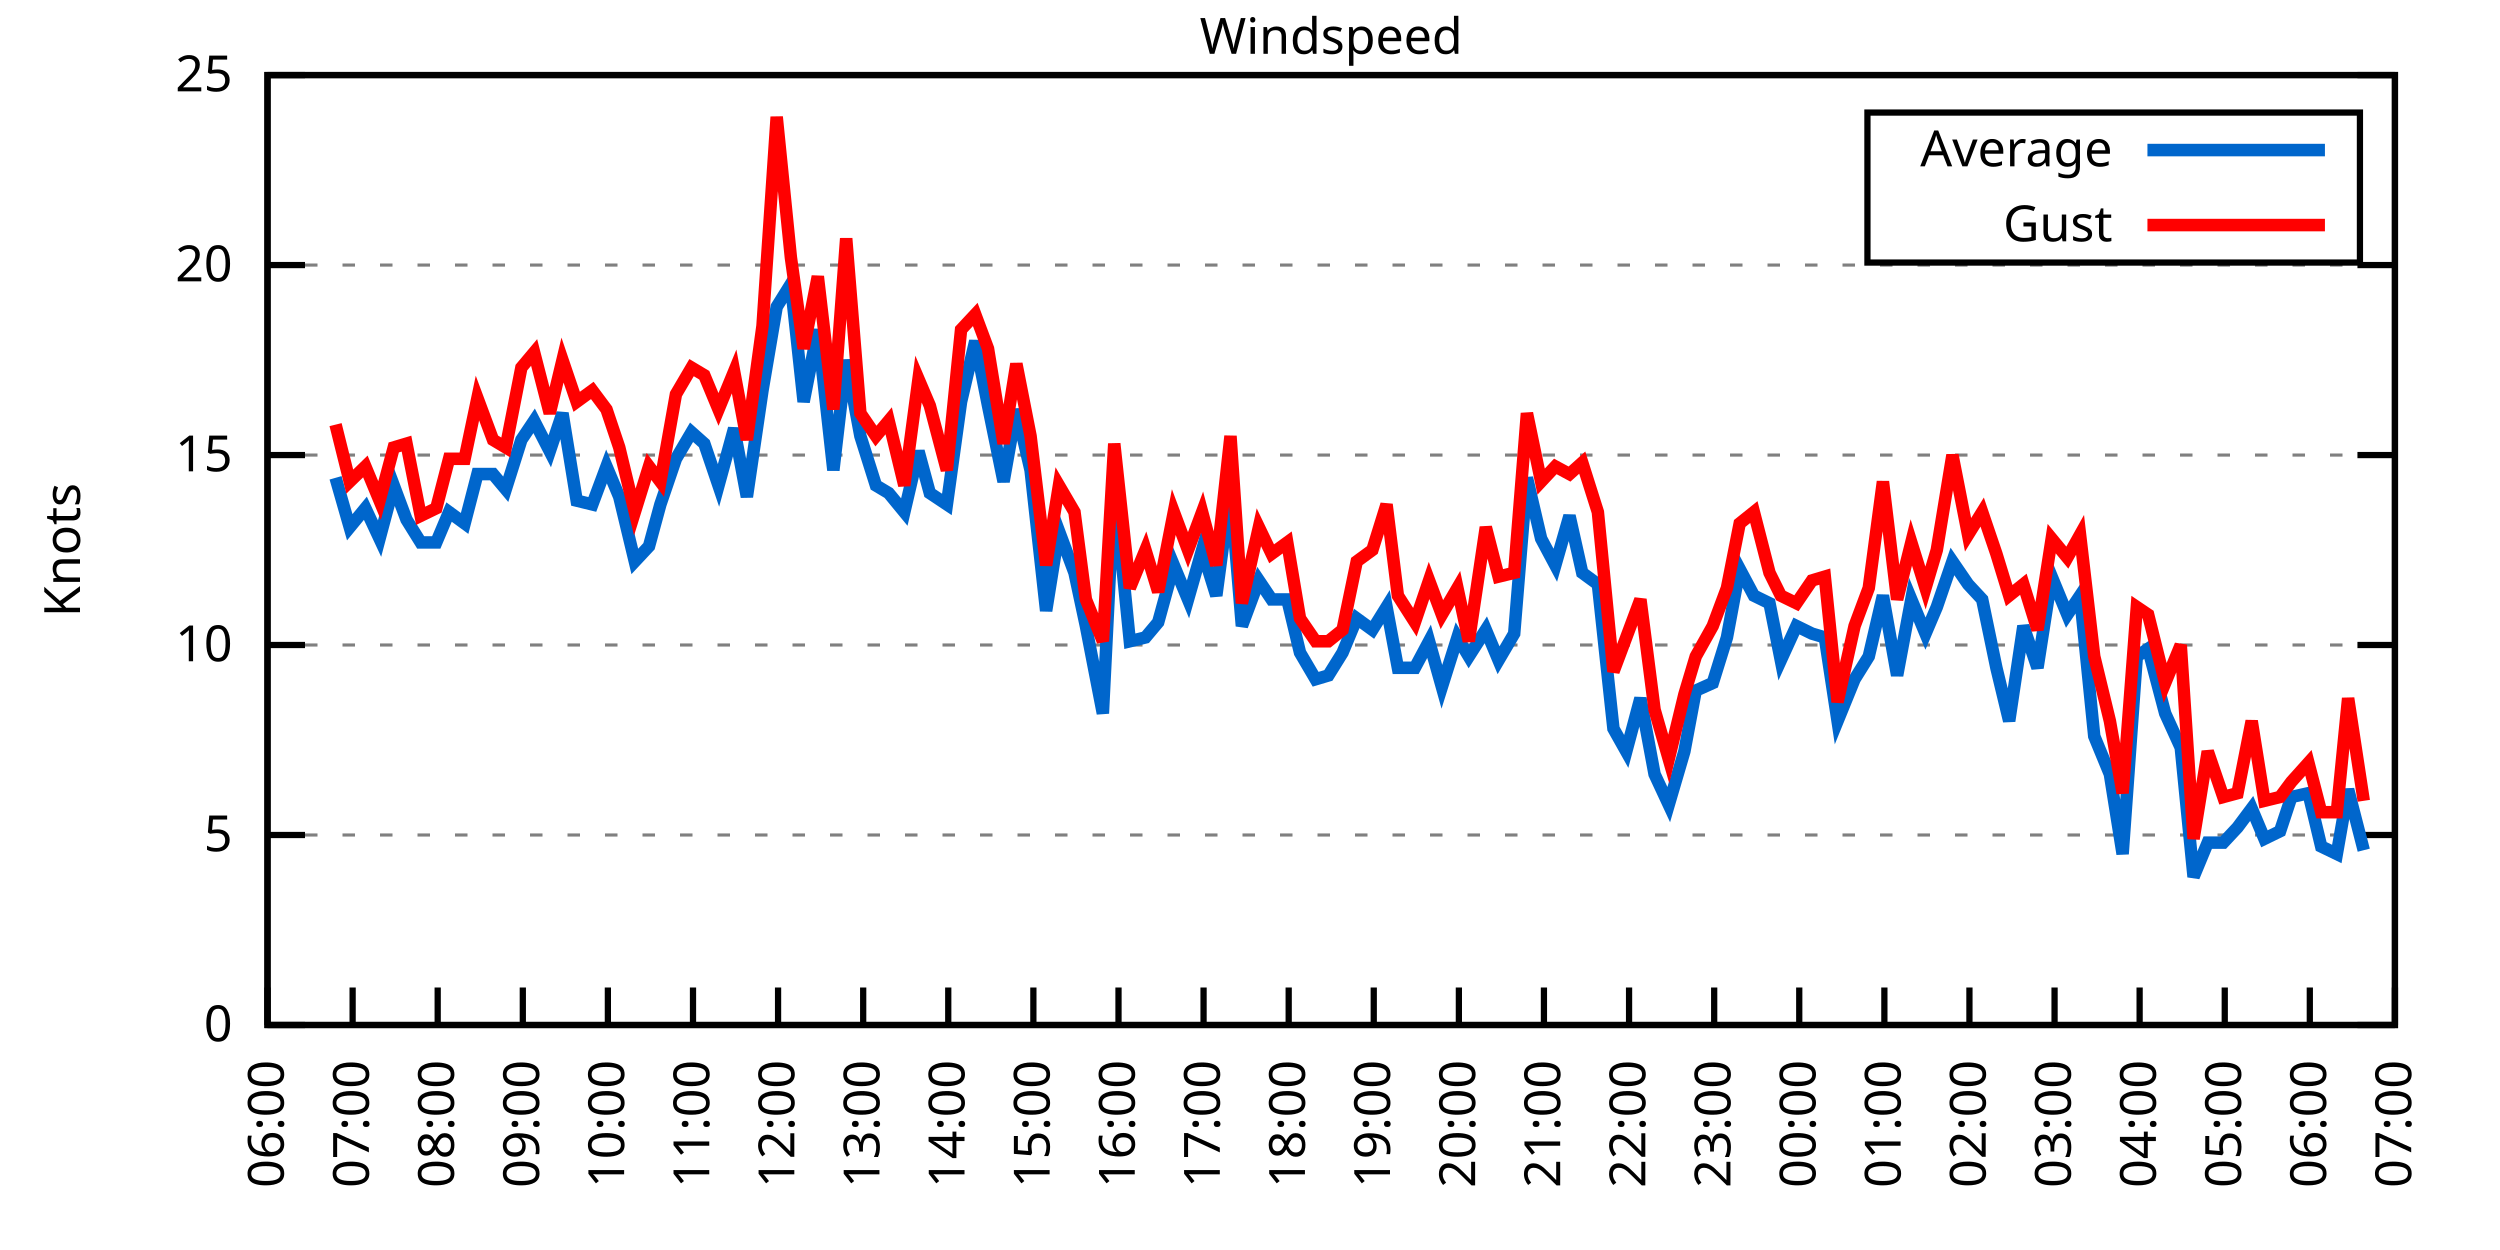
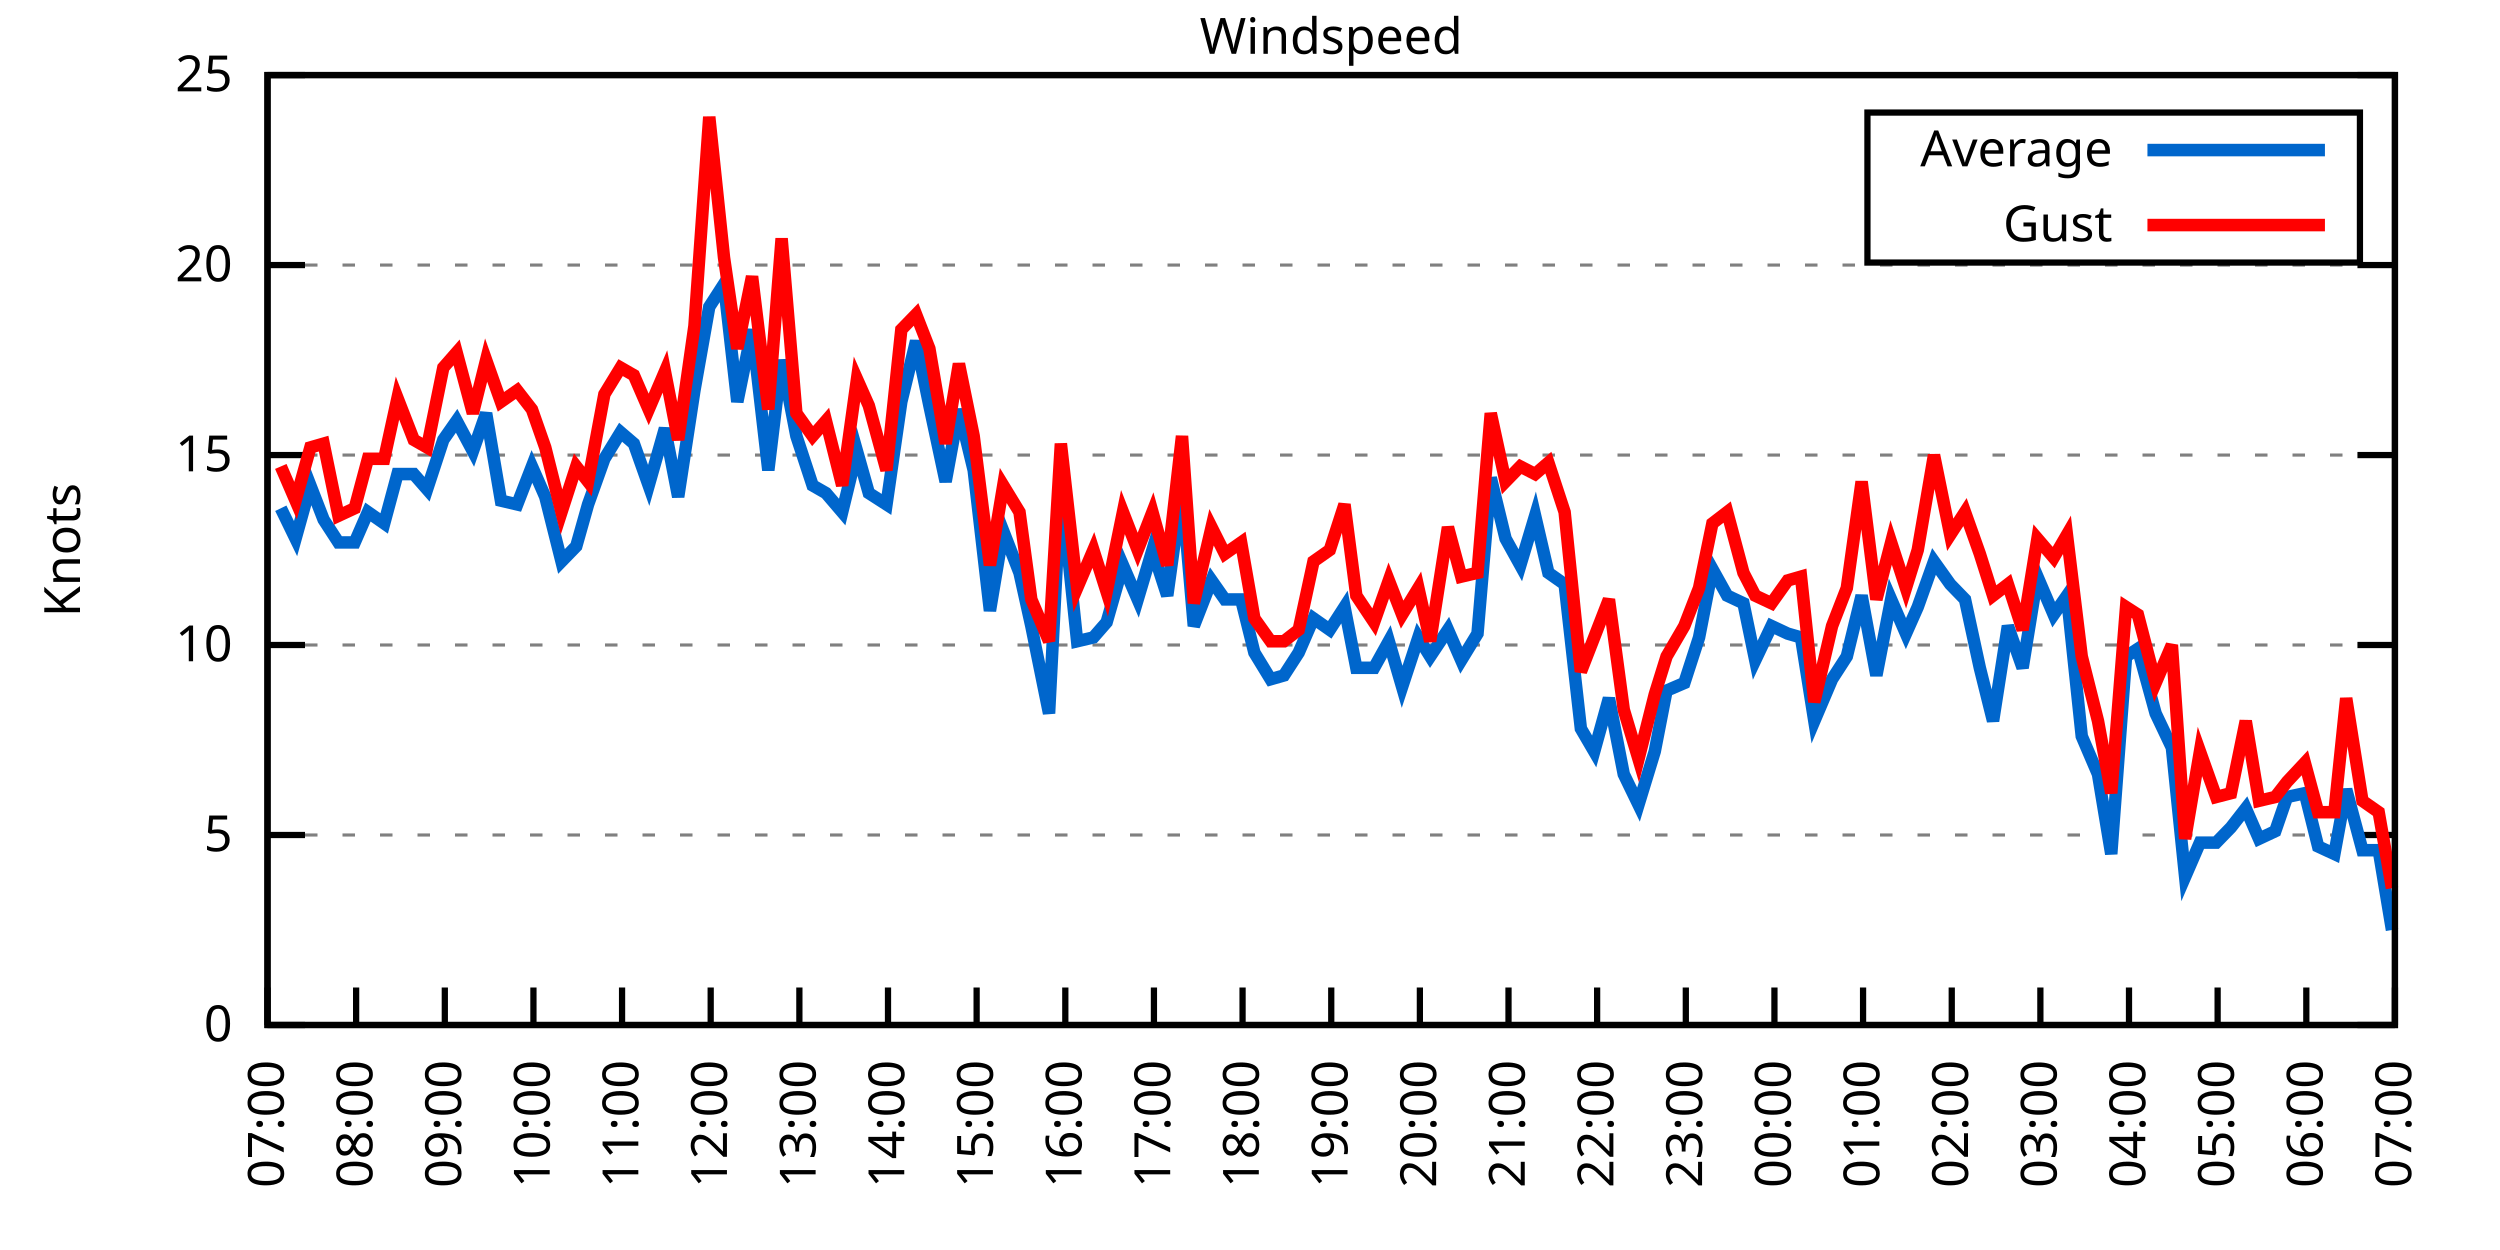
<svg xmlns="http://www.w3.org/2000/svg" xmlns:xlink="http://www.w3.org/1999/xlink" width="400" height="200" viewBox="0 0 400 200">
  <g id="gnuplot_canvas">
    <rect x="0" y="0" width="400" height="200" fill="none" />
    <defs>
      <circle id="gpDot" r="0.5" stroke-width="0.5" stroke="currentColor" />
      <path id="gpPt0" stroke-width="0.333" stroke="currentColor" d="M-1,0 h2 M0,-1 v2" />
      <path id="gpPt1" stroke-width="0.333" stroke="currentColor" d="M-1,-1 L1,1 M1,-1 L-1,1" />
      <path id="gpPt2" stroke-width="0.333" stroke="currentColor" d="M-1,0 L1,0 M0,-1 L0,1 M-1,-1 L1,1 M-1,1 L1,-1" />
      <rect id="gpPt3" stroke-width="0.333" stroke="currentColor" x="-1" y="-1" width="2" height="2" />
      <rect id="gpPt4" stroke-width="0.333" stroke="currentColor" fill="currentColor" x="-1" y="-1" width="2" height="2" />
      <circle id="gpPt5" stroke-width="0.333" stroke="currentColor" cx="0" cy="0" r="1" />
      <use xlink:href="#gpPt5" id="gpPt6" fill="currentColor" stroke="none" />
      <path id="gpPt7" stroke-width="0.333" stroke="currentColor" d="M0,-1.33 L-1.33,0.67 L1.33,0.67 z" />
      <use xlink:href="#gpPt7" id="gpPt8" fill="currentColor" stroke="none" />
      <use xlink:href="#gpPt7" id="gpPt9" stroke="currentColor" transform="rotate(180)" />
      <use xlink:href="#gpPt9" id="gpPt10" fill="currentColor" stroke="none" />
      <use xlink:href="#gpPt3" id="gpPt11" stroke="currentColor" transform="rotate(45)" />
      <use xlink:href="#gpPt11" id="gpPt12" fill="currentColor" stroke="none" />
      <path id="gpPt13" stroke-width="0.333" stroke="currentColor" d="M0,1.330 L1.265,0.411 L0.782,-1.067 L-0.782,-1.076 L-1.265,0.411 z" />
      <use xlink:href="#gpPt13" id="gpPt14" fill="currentColor" stroke="none" />
      <filter id="textbox" filterUnits="objectBoundingBox" x="0" y="0" height="1" width="1">
        <feFlood flood-color="white" flood-opacity="1" result="bgnd" />
        <feComposite in="SourceGraphic" in2="bgnd" operator="atop" />
      </filter>
      <filter id="greybox" filterUnits="objectBoundingBox" x="0" y="0" height="1" width="1">
        <feFlood flood-color="lightgrey" flood-opacity="1" result="grey" />
        <feComposite in="SourceGraphic" in2="grey" operator="atop" />
      </filter>
    </defs>
    <g fill="none" color="white" stroke="currentColor" stroke-width="1.00" stroke-linecap="butt" stroke-linejoin="miter">
</g>
    <g fill="none" color="black" stroke="currentColor" stroke-width="1.00" stroke-linecap="butt" stroke-linejoin="miter">
      <g stroke="none" shape-rendering="crispEdges">
        <polygon fill="rgb(255, 255, 255)" points="42.80,164.00 383.18,164.00 383.18,12.02 42.80,12.02 " />
      </g>
    </g>
    <g fill="none" color="black" stroke="currentColor" stroke-width="1.00" stroke-linecap="butt" stroke-linejoin="miter">
</g>
    <g fill="none" color="black" stroke="black" stroke-width="0.50" stroke-linecap="butt" stroke-linejoin="miter">
</g>
    <g fill="none" color="gray" stroke="currentColor" stroke-width="0.50" stroke-linecap="butt" stroke-linejoin="miter">
      <path stroke="gray" stroke-dasharray="2,4" class="gridline" d="M42.80,164.00 L383.19,164.00  " />
    </g>
    <g fill="none" color="gray" stroke="gray" stroke-width="1.00" stroke-linecap="butt" stroke-linejoin="miter">
</g>
    <g fill="none" color="black" stroke="currentColor" stroke-width="1.00" stroke-linecap="butt" stroke-linejoin="miter">
      <path stroke="black" d="M42.80,164.00 L48.80,164.00 M383.19,164.00 L377.19,164.00  " />
      <g transform="translate(37.20,166.60)" stroke="none" fill="black" font-family="Sans" font-size="8.00" text-anchor="end">
        <text>
          <tspan font-family="Sans"> 0</tspan>
        </text>
      </g>
    </g>
    <g fill="none" color="black" stroke="currentColor" stroke-width="1.00" stroke-linecap="butt" stroke-linejoin="miter">
</g>
    <g fill="none" color="black" stroke="black" stroke-width="0.50" stroke-linecap="butt" stroke-linejoin="miter">
</g>
    <g fill="none" color="gray" stroke="currentColor" stroke-width="0.50" stroke-linecap="butt" stroke-linejoin="miter">
      <path stroke="gray" stroke-dasharray="2,4" class="gridline" d="M42.80,133.60 L383.19,133.60  " />
    </g>
    <g fill="none" color="gray" stroke="gray" stroke-width="1.00" stroke-linecap="butt" stroke-linejoin="miter">
</g>
    <g fill="none" color="black" stroke="currentColor" stroke-width="1.00" stroke-linecap="butt" stroke-linejoin="miter">
      <path stroke="black" d="M42.80,133.60 L48.80,133.60 M383.19,133.60 L377.19,133.60  " />
      <g transform="translate(37.20,136.20)" stroke="none" fill="black" font-family="Sans" font-size="8.00" text-anchor="end">
        <text>
          <tspan font-family="Sans"> 5</tspan>
        </text>
      </g>
    </g>
    <g fill="none" color="black" stroke="currentColor" stroke-width="1.00" stroke-linecap="butt" stroke-linejoin="miter">
</g>
    <g fill="none" color="black" stroke="black" stroke-width="0.50" stroke-linecap="butt" stroke-linejoin="miter">
</g>
    <g fill="none" color="gray" stroke="currentColor" stroke-width="0.50" stroke-linecap="butt" stroke-linejoin="miter">
      <path stroke="gray" stroke-dasharray="2,4" class="gridline" d="M42.80,103.20 L383.19,103.20  " />
    </g>
    <g fill="none" color="gray" stroke="gray" stroke-width="1.00" stroke-linecap="butt" stroke-linejoin="miter">
</g>
    <g fill="none" color="black" stroke="currentColor" stroke-width="1.00" stroke-linecap="butt" stroke-linejoin="miter">
      <path stroke="black" d="M42.80,103.20 L48.80,103.20 M383.19,103.20 L377.19,103.20  " />
      <g transform="translate(37.20,105.80)" stroke="none" fill="black" font-family="Sans" font-size="8.00" text-anchor="end">
        <text>
          <tspan font-family="Sans"> 10</tspan>
        </text>
      </g>
    </g>
    <g fill="none" color="black" stroke="currentColor" stroke-width="1.00" stroke-linecap="butt" stroke-linejoin="miter">
</g>
    <g fill="none" color="black" stroke="black" stroke-width="0.50" stroke-linecap="butt" stroke-linejoin="miter">
</g>
    <g fill="none" color="gray" stroke="currentColor" stroke-width="0.50" stroke-linecap="butt" stroke-linejoin="miter">
      <path stroke="gray" stroke-dasharray="2,4" class="gridline" d="M42.80,72.81 L383.19,72.81  " />
    </g>
    <g fill="none" color="gray" stroke="gray" stroke-width="1.00" stroke-linecap="butt" stroke-linejoin="miter">
</g>
    <g fill="none" color="black" stroke="currentColor" stroke-width="1.00" stroke-linecap="butt" stroke-linejoin="miter">
      <path stroke="black" d="M42.80,72.81 L48.80,72.81 M383.19,72.81 L377.19,72.81  " />
      <g transform="translate(37.20,75.41)" stroke="none" fill="black" font-family="Sans" font-size="8.00" text-anchor="end">
        <text>
          <tspan font-family="Sans"> 15</tspan>
        </text>
      </g>
    </g>
    <g fill="none" color="black" stroke="currentColor" stroke-width="1.00" stroke-linecap="butt" stroke-linejoin="miter">
</g>
    <g fill="none" color="black" stroke="black" stroke-width="0.50" stroke-linecap="butt" stroke-linejoin="miter">
</g>
    <g fill="none" color="gray" stroke="currentColor" stroke-width="0.50" stroke-linecap="butt" stroke-linejoin="miter">
      <path stroke="gray" stroke-dasharray="2,4" class="gridline" d="M42.80,42.41 L383.19,42.41  " />
    </g>
    <g fill="none" color="gray" stroke="gray" stroke-width="1.00" stroke-linecap="butt" stroke-linejoin="miter">
</g>
    <g fill="none" color="black" stroke="currentColor" stroke-width="1.00" stroke-linecap="butt" stroke-linejoin="miter">
      <path stroke="black" d="M42.80,42.41 L48.80,42.41 M383.19,42.41 L377.19,42.41  " />
      <g transform="translate(37.20,45.01)" stroke="none" fill="black" font-family="Sans" font-size="8.00" text-anchor="end">
        <text>
          <tspan font-family="Sans"> 20</tspan>
        </text>
      </g>
    </g>
    <g fill="none" color="black" stroke="currentColor" stroke-width="1.00" stroke-linecap="butt" stroke-linejoin="miter">
</g>
    <g fill="none" color="black" stroke="black" stroke-width="0.50" stroke-linecap="butt" stroke-linejoin="miter">
</g>
    <g fill="none" color="gray" stroke="currentColor" stroke-width="0.50" stroke-linecap="butt" stroke-linejoin="miter">
      <path stroke="gray" stroke-dasharray="2,4" class="gridline" d="M42.80,12.01 L383.19,12.01  " />
    </g>
    <g fill="none" color="gray" stroke="gray" stroke-width="1.00" stroke-linecap="butt" stroke-linejoin="miter">
</g>
    <g fill="none" color="black" stroke="currentColor" stroke-width="1.00" stroke-linecap="butt" stroke-linejoin="miter">
      <path stroke="black" d="M42.80,12.01 L48.80,12.01 M383.19,12.01 L377.19,12.01  " />
      <g transform="translate(37.20,14.61)" stroke="none" fill="black" font-family="Sans" font-size="8.00" text-anchor="end">
        <text>
          <tspan font-family="Sans"> 25</tspan>
        </text>
      </g>
    </g>
    <g fill="none" color="black" stroke="currentColor" stroke-width="1.00" stroke-linecap="butt" stroke-linejoin="miter">
      <path stroke="black" d="M42.80,164.00 L42.80,158.00  " />
      <g transform="translate(45.40,169.60) rotate(270.00)" stroke="none" fill="black" font-family="Sans" font-size="8.00" text-anchor="end">
        <text>
-           <tspan font-family="Sans">06:00</tspan>
-         </text>
-       </g>
-     </g>
-     <g fill="none" color="black" stroke="currentColor" stroke-width="1.00" stroke-linecap="butt" stroke-linejoin="miter">
-       <path stroke="black" d="M56.42,164.00 L56.42,158.00  " />
-       <g transform="translate(59.02,169.60) rotate(270.00)" stroke="none" fill="black" font-family="Sans" font-size="8.00" text-anchor="end">
-         <text>
          <tspan font-family="Sans">07:00</tspan>
        </text>
      </g>
    </g>
    <g fill="none" color="black" stroke="currentColor" stroke-width="1.00" stroke-linecap="butt" stroke-linejoin="miter">
-       <path stroke="black" d="M70.03,164.00 L70.03,158.00  " />
-       <g transform="translate(72.63,169.60) rotate(270.00)" stroke="none" fill="black" font-family="Sans" font-size="8.00" text-anchor="end">
+       <path stroke="black" d="M56.98,164.00 L56.98,158.00  " />
+       <g transform="translate(59.58,169.60) rotate(270.00)" stroke="none" fill="black" font-family="Sans" font-size="8.00" text-anchor="end">
        <text>
          <tspan font-family="Sans">08:00</tspan>
        </text>
      </g>
    </g>
    <g fill="none" color="black" stroke="currentColor" stroke-width="1.00" stroke-linecap="butt" stroke-linejoin="miter">
-       <path stroke="black" d="M83.65,164.00 L83.65,158.00  " />
-       <g transform="translate(86.25,169.60) rotate(270.00)" stroke="none" fill="black" font-family="Sans" font-size="8.00" text-anchor="end">
+       <path stroke="black" d="M71.17,164.00 L71.17,158.00  " />
+       <g transform="translate(73.77,169.60) rotate(270.00)" stroke="none" fill="black" font-family="Sans" font-size="8.00" text-anchor="end">
        <text>
          <tspan font-family="Sans">09:00</tspan>
        </text>
      </g>
    </g>
    <g fill="none" color="black" stroke="currentColor" stroke-width="1.00" stroke-linecap="butt" stroke-linejoin="miter">
-       <path stroke="black" d="M97.26,164.00 L97.26,158.00  " />
-       <g transform="translate(99.86,169.60) rotate(270.00)" stroke="none" fill="black" font-family="Sans" font-size="8.00" text-anchor="end">
+       <path stroke="black" d="M85.35,164.00 L85.35,158.00  " />
+       <g transform="translate(87.95,169.60) rotate(270.00)" stroke="none" fill="black" font-family="Sans" font-size="8.00" text-anchor="end">
        <text>
          <tspan font-family="Sans">10:00</tspan>
        </text>
      </g>
    </g>
    <g fill="none" color="black" stroke="currentColor" stroke-width="1.00" stroke-linecap="butt" stroke-linejoin="miter">
-       <path stroke="black" d="M110.88,164.00 L110.88,158.00  " />
-       <g transform="translate(113.48,169.60) rotate(270.00)" stroke="none" fill="black" font-family="Sans" font-size="8.00" text-anchor="end">
+       <path stroke="black" d="M99.53,164.00 L99.53,158.00  " />
+       <g transform="translate(102.13,169.60) rotate(270.00)" stroke="none" fill="black" font-family="Sans" font-size="8.00" text-anchor="end">
        <text>
          <tspan font-family="Sans">11:00</tspan>
        </text>
      </g>
    </g>
    <g fill="none" color="black" stroke="currentColor" stroke-width="1.00" stroke-linecap="butt" stroke-linejoin="miter">
-       <path stroke="black" d="M124.49,164.00 L124.49,158.00  " />
-       <g transform="translate(127.09,169.60) rotate(270.00)" stroke="none" fill="black" font-family="Sans" font-size="8.00" text-anchor="end">
+       <path stroke="black" d="M113.71,164.00 L113.71,158.00  " />
+       <g transform="translate(116.31,169.60) rotate(270.00)" stroke="none" fill="black" font-family="Sans" font-size="8.00" text-anchor="end">
        <text>
          <tspan font-family="Sans">12:00</tspan>
        </text>
      </g>
    </g>
    <g fill="none" color="black" stroke="currentColor" stroke-width="1.00" stroke-linecap="butt" stroke-linejoin="miter">
-       <path stroke="black" d="M138.11,164.00 L138.11,158.00  " />
-       <g transform="translate(140.71,169.60) rotate(270.00)" stroke="none" fill="black" font-family="Sans" font-size="8.00" text-anchor="end">
+       <path stroke="black" d="M127.90,164.00 L127.90,158.00  " />
+       <g transform="translate(130.50,169.60) rotate(270.00)" stroke="none" fill="black" font-family="Sans" font-size="8.00" text-anchor="end">
        <text>
          <tspan font-family="Sans">13:00</tspan>
        </text>
      </g>
    </g>
    <g fill="none" color="black" stroke="currentColor" stroke-width="1.00" stroke-linecap="butt" stroke-linejoin="miter">
-       <path stroke="black" d="M151.72,164.00 L151.72,158.00  " />
-       <g transform="translate(154.32,169.60) rotate(270.00)" stroke="none" fill="black" font-family="Sans" font-size="8.00" text-anchor="end">
+       <path stroke="black" d="M142.08,164.00 L142.08,158.00  " />
+       <g transform="translate(144.68,169.60) rotate(270.00)" stroke="none" fill="black" font-family="Sans" font-size="8.00" text-anchor="end">
        <text>
          <tspan font-family="Sans">14:00</tspan>
        </text>
      </g>
    </g>
    <g fill="none" color="black" stroke="currentColor" stroke-width="1.00" stroke-linecap="butt" stroke-linejoin="miter">
-       <path stroke="black" d="M165.34,164.00 L165.34,158.00  " />
-       <g transform="translate(167.94,169.60) rotate(270.00)" stroke="none" fill="black" font-family="Sans" font-size="8.00" text-anchor="end">
+       <path stroke="black" d="M156.26,164.00 L156.26,158.00  " />
+       <g transform="translate(158.86,169.60) rotate(270.00)" stroke="none" fill="black" font-family="Sans" font-size="8.00" text-anchor="end">
        <text>
          <tspan font-family="Sans">15:00</tspan>
        </text>
      </g>
    </g>
    <g fill="none" color="black" stroke="currentColor" stroke-width="1.00" stroke-linecap="butt" stroke-linejoin="miter">
-       <path stroke="black" d="M178.96,164.00 L178.96,158.00  " />
-       <g transform="translate(181.56,169.60) rotate(270.00)" stroke="none" fill="black" font-family="Sans" font-size="8.00" text-anchor="end">
+       <path stroke="black" d="M170.45,164.00 L170.45,158.00  " />
+       <g transform="translate(173.05,169.60) rotate(270.00)" stroke="none" fill="black" font-family="Sans" font-size="8.00" text-anchor="end">
        <text>
          <tspan font-family="Sans">16:00</tspan>
        </text>
      </g>
    </g>
    <g fill="none" color="black" stroke="currentColor" stroke-width="1.00" stroke-linecap="butt" stroke-linejoin="miter">
-       <path stroke="black" d="M192.57,164.00 L192.57,158.00  " />
-       <g transform="translate(195.17,169.60) rotate(270.00)" stroke="none" fill="black" font-family="Sans" font-size="8.00" text-anchor="end">
+       <path stroke="black" d="M184.63,164.00 L184.63,158.00  " />
+       <g transform="translate(187.23,169.60) rotate(270.00)" stroke="none" fill="black" font-family="Sans" font-size="8.00" text-anchor="end">
        <text>
          <tspan font-family="Sans">17:00</tspan>
        </text>
      </g>
    </g>
    <g fill="none" color="black" stroke="currentColor" stroke-width="1.00" stroke-linecap="butt" stroke-linejoin="miter">
-       <path stroke="black" d="M206.19,164.00 L206.19,158.00  " />
-       <g transform="translate(208.79,169.60) rotate(270.00)" stroke="none" fill="black" font-family="Sans" font-size="8.00" text-anchor="end">
+       <path stroke="black" d="M198.81,164.00 L198.81,158.00  " />
+       <g transform="translate(201.41,169.60) rotate(270.00)" stroke="none" fill="black" font-family="Sans" font-size="8.00" text-anchor="end">
        <text>
          <tspan font-family="Sans">18:00</tspan>
        </text>
      </g>
    </g>
    <g fill="none" color="black" stroke="currentColor" stroke-width="1.00" stroke-linecap="butt" stroke-linejoin="miter">
-       <path stroke="black" d="M219.80,164.00 L219.80,158.00  " />
-       <g transform="translate(222.40,169.60) rotate(270.00)" stroke="none" fill="black" font-family="Sans" font-size="8.00" text-anchor="end">
+       <path stroke="black" d="M213.00,164.00 L213.00,158.00  " />
+       <g transform="translate(215.60,169.60) rotate(270.00)" stroke="none" fill="black" font-family="Sans" font-size="8.00" text-anchor="end">
        <text>
          <tspan font-family="Sans">19:00</tspan>
        </text>
      </g>
    </g>
    <g fill="none" color="black" stroke="currentColor" stroke-width="1.00" stroke-linecap="butt" stroke-linejoin="miter">
-       <path stroke="black" d="M233.42,164.00 L233.42,158.00  " />
-       <g transform="translate(236.02,169.60) rotate(270.00)" stroke="none" fill="black" font-family="Sans" font-size="8.00" text-anchor="end">
+       <path stroke="black" d="M227.18,164.00 L227.18,158.00  " />
+       <g transform="translate(229.78,169.60) rotate(270.00)" stroke="none" fill="black" font-family="Sans" font-size="8.00" text-anchor="end">
        <text>
          <tspan font-family="Sans">20:00</tspan>
        </text>
      </g>
    </g>
    <g fill="none" color="black" stroke="currentColor" stroke-width="1.00" stroke-linecap="butt" stroke-linejoin="miter">
-       <path stroke="black" d="M247.03,164.00 L247.03,158.00  " />
-       <g transform="translate(249.63,169.60) rotate(270.00)" stroke="none" fill="black" font-family="Sans" font-size="8.00" text-anchor="end">
+       <path stroke="black" d="M241.36,164.00 L241.36,158.00  " />
+       <g transform="translate(243.96,169.60) rotate(270.00)" stroke="none" fill="black" font-family="Sans" font-size="8.00" text-anchor="end">
        <text>
          <tspan font-family="Sans">21:00</tspan>
        </text>
      </g>
    </g>
    <g fill="none" color="black" stroke="currentColor" stroke-width="1.00" stroke-linecap="butt" stroke-linejoin="miter">
-       <path stroke="black" d="M260.65,164.00 L260.65,158.00  " />
-       <g transform="translate(263.25,169.60) rotate(270.00)" stroke="none" fill="black" font-family="Sans" font-size="8.00" text-anchor="end">
+       <path stroke="black" d="M255.54,164.00 L255.54,158.00  " />
+       <g transform="translate(258.14,169.60) rotate(270.00)" stroke="none" fill="black" font-family="Sans" font-size="8.00" text-anchor="end">
        <text>
          <tspan font-family="Sans">22:00</tspan>
        </text>
      </g>
    </g>
    <g fill="none" color="black" stroke="currentColor" stroke-width="1.00" stroke-linecap="butt" stroke-linejoin="miter">
-       <path stroke="black" d="M274.27,164.00 L274.27,158.00  " />
-       <g transform="translate(276.87,169.60) rotate(270.00)" stroke="none" fill="black" font-family="Sans" font-size="8.00" text-anchor="end">
+       <path stroke="black" d="M269.73,164.00 L269.73,158.00  " />
+       <g transform="translate(272.33,169.60) rotate(270.00)" stroke="none" fill="black" font-family="Sans" font-size="8.00" text-anchor="end">
        <text>
          <tspan font-family="Sans">23:00</tspan>
        </text>
      </g>
    </g>
    <g fill="none" color="black" stroke="currentColor" stroke-width="1.00" stroke-linecap="butt" stroke-linejoin="miter">
-       <path stroke="black" d="M287.88,164.00 L287.88,158.00  " />
-       <g transform="translate(290.48,169.60) rotate(270.00)" stroke="none" fill="black" font-family="Sans" font-size="8.00" text-anchor="end">
+       <path stroke="black" d="M283.91,164.00 L283.91,158.00  " />
+       <g transform="translate(286.51,169.60) rotate(270.00)" stroke="none" fill="black" font-family="Sans" font-size="8.00" text-anchor="end">
        <text>
          <tspan font-family="Sans">00:00</tspan>
        </text>
      </g>
    </g>
    <g fill="none" color="black" stroke="currentColor" stroke-width="1.00" stroke-linecap="butt" stroke-linejoin="miter">
-       <path stroke="black" d="M301.50,164.00 L301.50,158.00  " />
-       <g transform="translate(304.10,169.60) rotate(270.00)" stroke="none" fill="black" font-family="Sans" font-size="8.00" text-anchor="end">
+       <path stroke="black" d="M298.09,164.00 L298.09,158.00  " />
+       <g transform="translate(300.69,169.60) rotate(270.00)" stroke="none" fill="black" font-family="Sans" font-size="8.00" text-anchor="end">
        <text>
          <tspan font-family="Sans">01:00</tspan>
        </text>
      </g>
    </g>
    <g fill="none" color="black" stroke="currentColor" stroke-width="1.00" stroke-linecap="butt" stroke-linejoin="miter">
-       <path stroke="black" d="M315.11,164.00 L315.11,158.00  " />
-       <g transform="translate(317.71,169.60) rotate(270.00)" stroke="none" fill="black" font-family="Sans" font-size="8.00" text-anchor="end">
+       <path stroke="black" d="M312.28,164.00 L312.28,158.00  " />
+       <g transform="translate(314.88,169.60) rotate(270.00)" stroke="none" fill="black" font-family="Sans" font-size="8.00" text-anchor="end">
        <text>
          <tspan font-family="Sans">02:00</tspan>
        </text>
      </g>
    </g>
    <g fill="none" color="black" stroke="currentColor" stroke-width="1.00" stroke-linecap="butt" stroke-linejoin="miter">
-       <path stroke="black" d="M328.73,164.00 L328.73,158.00  " />
-       <g transform="translate(331.33,169.60) rotate(270.00)" stroke="none" fill="black" font-family="Sans" font-size="8.00" text-anchor="end">
+       <path stroke="black" d="M326.46,164.00 L326.46,158.00  " />
+       <g transform="translate(329.06,169.60) rotate(270.00)" stroke="none" fill="black" font-family="Sans" font-size="8.00" text-anchor="end">
        <text>
          <tspan font-family="Sans">03:00</tspan>
        </text>
      </g>
    </g>
    <g fill="none" color="black" stroke="currentColor" stroke-width="1.00" stroke-linecap="butt" stroke-linejoin="miter">
-       <path stroke="black" d="M342.34,164.00 L342.34,158.00  " />
-       <g transform="translate(344.94,169.60) rotate(270.00)" stroke="none" fill="black" font-family="Sans" font-size="8.00" text-anchor="end">
+       <path stroke="black" d="M340.64,164.00 L340.64,158.00  " />
+       <g transform="translate(343.24,169.60) rotate(270.00)" stroke="none" fill="black" font-family="Sans" font-size="8.00" text-anchor="end">
        <text>
          <tspan font-family="Sans">04:00</tspan>
        </text>
      </g>
    </g>
    <g fill="none" color="black" stroke="currentColor" stroke-width="1.00" stroke-linecap="butt" stroke-linejoin="miter">
-       <path stroke="black" d="M355.96,164.00 L355.96,158.00  " />
-       <g transform="translate(358.56,169.60) rotate(270.00)" stroke="none" fill="black" font-family="Sans" font-size="8.00" text-anchor="end">
+       <path stroke="black" d="M354.82,164.00 L354.82,158.00  " />
+       <g transform="translate(357.42,169.60) rotate(270.00)" stroke="none" fill="black" font-family="Sans" font-size="8.00" text-anchor="end">
        <text>
          <tspan font-family="Sans">05:00</tspan>
        </text>
      </g>
    </g>
    <g fill="none" color="black" stroke="currentColor" stroke-width="1.00" stroke-linecap="butt" stroke-linejoin="miter">
-       <path stroke="black" d="M369.57,164.00 L369.57,158.00  " />
-       <g transform="translate(372.17,169.60) rotate(270.00)" stroke="none" fill="black" font-family="Sans" font-size="8.00" text-anchor="end">
+       <path stroke="black" d="M369.01,164.00 L369.01,158.00  " />
+       <g transform="translate(371.61,169.60) rotate(270.00)" stroke="none" fill="black" font-family="Sans" font-size="8.00" text-anchor="end">
        <text>
          <tspan font-family="Sans">06:00</tspan>
        </text>
      </g>
    </g>
    <g fill="none" color="black" stroke="currentColor" stroke-width="1.00" stroke-linecap="butt" stroke-linejoin="miter">
      <path stroke="black" d="M383.19,164.00 L383.19,158.00  " />
      <g transform="translate(385.79,169.60) rotate(270.00)" stroke="none" fill="black" font-family="Sans" font-size="8.00" text-anchor="end">
        <text>
          <tspan font-family="Sans">07:00</tspan>
        </text>
      </g>
    </g>
    <g fill="none" color="black" stroke="currentColor" stroke-width="1.00" stroke-linecap="butt" stroke-linejoin="miter">
</g>
    <g fill="none" color="black" stroke="currentColor" stroke-width="1.00" stroke-linecap="butt" stroke-linejoin="miter">
      <path stroke="black" d="M42.80,12.01 L42.80,164.00 L383.19,164.00 L383.19,12.01 L42.80,12.01 Z  " />
    </g>
    <g fill="none" color="black" stroke="currentColor" stroke-width="1.00" stroke-linecap="butt" stroke-linejoin="miter">
</g>
    <g fill="none" color="black" stroke="currentColor" stroke-width="1.00" stroke-linecap="butt" stroke-linejoin="miter">
      <path stroke="black" d="M298.79,42.01 L298.79,18.01 L377.59,18.01 L377.59,42.01 L298.79,42.01 Z  " />
    </g>
    <g id="Windspeed_plot_1">
      <g fill="none" color="white" stroke="black" stroke-width="2.00" stroke-linecap="butt" stroke-linejoin="miter">
</g>
      <g fill="none" color="black" stroke="currentColor" stroke-width="2.00" stroke-linecap="butt" stroke-linejoin="miter">
        <g transform="translate(337.99,26.61)" stroke="none" fill="black" font-family="Sans" font-size="8.00" text-anchor="end">
          <text>
            <tspan font-family="Sans">Average</tspan>
          </text>
        </g>
      </g>
      <g fill="none" color="black" stroke="currentColor" stroke-width="2.00" stroke-linecap="butt" stroke-linejoin="miter">
-         <path stroke="rgb(  0, 102, 204)" d="M343.59,24.01 L371.99,24.01 M53.69,76.45 L55.96,84.36 L58.46,81.32 L60.73,86.18 L63.00,77.67 L65.04,83.14   L67.31,86.79 L69.80,86.79 L71.85,81.93 L74.34,83.75 L76.39,75.85 L78.88,75.85 L80.92,78.28 L83.42,70.37   L85.46,67.33 L87.96,72.20 L90.00,66.12 L92.27,80.10 L94.77,80.71 L97.04,74.63 L99.08,79.49 L101.57,89.83   L103.84,87.40 L105.66,80.71 L108.15,73.41 L110.65,69.16 L112.69,70.98 L114.96,77.67 L117.46,68.55 L119.50,79.49   L122.00,62.47 L124.27,49.10 L126.54,45.45 L128.58,64.29 L130.85,52.74 L133.34,75.24 L135.39,57.61 L137.66,69.77   L140.15,77.67 L142.19,78.89 L144.69,81.93 L146.96,72.20 L148.77,78.89 L151.50,80.71 L153.77,64.29 L156.04,54.57   L158.08,64.90 L160.57,77.06 L162.62,65.51 L164.89,75.24 L167.38,97.73 L169.43,84.97 L171.92,91.65 L173.74,100.16   L176.46,114.15 L178.28,77.67 L180.77,102.60 L183.27,101.99 L185.31,99.56 L187.81,90.44 L190.08,95.91 L192.34,88.00   L194.61,95.30 L196.88,78.28 L198.70,100.16 L201.42,92.87 L203.46,95.91 L205.96,95.91 L208.00,104.42 L210.50,108.68   L212.54,108.07 L214.81,104.42 L217.08,98.95 L219.58,100.77 L221.85,97.12 L223.66,106.85 L226.38,106.85 L228.65,102.60   L230.70,109.89 L233.19,101.99 L235.01,105.03 L237.73,100.77 L239.77,105.64 L242.27,101.38 L244.31,76.45 L246.58,86.18   L248.85,90.44 L251.12,82.53 L253.16,91.65 L255.66,93.48 L258.15,116.58 L260.20,120.23 L262.47,111.72 L264.73,123.87   L267.00,128.74 L269.50,120.23 L271.32,110.50 L274.04,109.28 L276.31,101.99 L278.35,91.04 L280.62,95.30 L283.12,96.52   L284.93,105.64 L287.43,100.16 L289.92,101.38 L291.97,101.99 L294.01,115.36 L296.73,108.68 L299.00,105.03 L301.27,95.30   L303.54,108.07 L305.81,95.91 L308.08,101.38 L309.89,97.12 L312.39,89.83 L314.89,93.48 L317.15,95.91 L319.42,106.85   L321.47,115.36 L323.74,100.16 L326.00,106.85 L328.27,92.26 L330.77,98.34 L332.81,95.30 L335.08,117.80 L337.58,123.87   L339.62,136.64 L341.89,105.03 L343.70,103.81 L346.43,114.15 L348.92,119.62 L350.97,140.29 L353.24,134.82 L355.73,134.82   L358.00,132.39 L360.27,129.35 L362.31,134.21 L364.81,132.99 L366.62,127.52 L369.35,126.91 L371.39,135.43 L373.89,136.64   L375.70,126.31 L378.20,136.03  " />
+         <path stroke="rgb(  0, 102, 204)" d="M343.59,24.01 L371.99,24.01 M44.93,81.32 L47.29,86.18 L49.66,77.67 L51.78,83.14 L54.15,86.79 L56.75,86.79   L58.87,81.93 L61.47,83.75 L63.60,75.85 L66.20,75.85 L68.33,78.28 L70.93,70.37 L73.06,67.33 L75.66,72.20   L77.78,66.12 L80.15,80.10 L82.75,80.71 L85.11,74.63 L87.24,79.49 L89.84,89.83 L92.20,87.40 L94.09,80.71   L96.70,73.41 L99.30,69.16 L101.42,70.98 L103.79,77.67 L106.39,68.55 L108.51,79.49 L111.11,62.47 L113.48,49.10   L115.84,45.45 L117.97,64.29 L120.33,52.74 L122.93,75.24 L125.06,57.61 L127.42,69.77 L130.02,77.67 L132.15,78.89   L134.75,81.93 L137.12,72.20 L139.01,78.89 L141.84,80.71 L144.21,64.29 L146.57,54.57 L148.70,64.90 L151.30,77.06   L153.43,65.51 L155.79,75.24 L158.39,97.73 L160.52,84.97 L163.12,91.65 L165.01,100.16 L167.85,114.15 L169.74,77.67   L172.34,102.60 L174.94,101.99 L177.06,99.56 L179.67,90.44 L182.03,95.91 L184.39,88.00 L186.76,95.30 L189.12,78.28   L191.01,100.16 L193.85,92.87 L195.98,95.91 L198.58,95.91 L200.70,104.42 L203.30,108.68 L205.43,108.07 L207.79,104.42   L210.16,98.95 L212.76,100.77 L215.12,97.12 L217.01,106.85 L219.85,106.85 L222.21,102.60 L224.34,109.89 L226.94,101.99   L228.83,105.03 L231.67,100.77 L233.80,105.64 L236.40,101.38 L238.52,76.45 L240.89,86.18 L243.25,90.44 L245.62,82.53   L247.74,91.65 L250.34,93.48 L252.94,116.58 L255.07,120.23 L257.43,111.72 L259.80,123.87 L262.16,128.74 L264.76,120.23   L266.65,110.50 L269.49,109.28 L271.85,101.99 L273.98,91.04 L276.35,95.30 L278.95,96.52 L280.84,105.64 L283.44,100.16   L286.04,101.38 L288.16,101.99 L290.29,115.36 L293.13,108.68 L295.49,105.03 L297.86,95.30 L300.22,108.07 L302.58,95.91   L304.95,101.38 L306.84,97.12 L309.44,89.83 L312.04,93.48 L314.40,95.91 L316.77,106.85 L318.89,115.36 L321.26,100.16   L323.62,106.85 L325.99,92.26 L328.59,98.34 L330.71,95.30 L333.08,117.80 L335.68,123.87 L337.80,136.64 L340.17,105.03   L342.06,103.81 L344.90,114.15 L347.50,119.62 L349.62,140.29 L351.99,134.82 L354.59,134.82 L356.95,132.39 L359.32,129.35   L361.44,134.21 L364.04,132.99 L365.93,127.52 L368.77,126.91 L370.90,135.43 L373.50,136.64 L375.39,126.31 L377.99,136.03   L380.59,136.03 L382.72,148.80  " />
      </g>
    </g>
    <g id="Windspeed_plot_2">
      <g fill="none" color="black" stroke="currentColor" stroke-width="2.00" stroke-linecap="butt" stroke-linejoin="miter">
        <g transform="translate(337.99,38.61)" stroke="none" fill="black" font-family="Sans" font-size="8.00" text-anchor="end">
          <text>
            <tspan font-family="Sans">Gust</tspan>
          </text>
        </g>
      </g>
      <g fill="none" color="black" stroke="currentColor" stroke-width="2.00" stroke-linecap="butt" stroke-linejoin="miter">
-         <path stroke="rgb(255,   0,   0)" d="M343.59,36.01 L371.99,36.01 M53.69,67.94 L55.96,77.06 L58.46,74.63 L60.73,80.10 L63.00,71.59 L65.04,70.98   L67.31,82.53 L69.80,81.32 L71.85,73.41 L74.34,73.41 L76.39,63.69 L78.88,70.37 L80.92,71.59 L83.42,58.82   L85.46,56.39 L87.96,66.12 L90.00,57.61 L92.27,64.29 L94.77,62.47 L97.04,65.51 L99.08,71.59 L101.57,81.93   L103.84,74.63 L105.66,77.06 L108.15,63.08 L110.65,58.82 L112.69,60.04 L114.96,65.51 L117.46,59.43 L119.50,70.37   L122.00,52.14 L124.27,18.70 L126.54,41.19 L128.58,55.78 L130.85,44.23 L133.34,65.51 L135.39,38.15 L137.66,66.12   L140.15,69.77 L142.19,67.33 L144.69,77.67 L146.96,60.65 L148.77,64.90 L151.50,75.24 L153.77,52.74 L156.04,50.31   L158.08,55.78 L160.57,70.98 L162.62,58.21 L164.89,69.77 L167.38,90.44 L169.43,77.67 L171.92,81.93 L173.74,95.91   L176.46,102.60 L178.28,70.98 L180.77,94.08 L183.27,88.00 L185.31,94.69 L187.81,81.93 L190.08,88.00 L192.34,81.93   L194.61,90.44 L196.88,69.77 L198.70,96.52 L201.42,84.36 L203.46,88.61 L205.96,86.79 L208.00,98.95 L210.50,102.60   L212.54,102.60 L214.81,100.77 L217.08,89.83 L219.58,88.00 L221.85,80.71 L223.66,95.30 L226.38,99.56 L228.65,92.87   L230.70,98.34 L233.19,94.08 L235.01,102.60 L237.73,84.36 L239.77,92.26 L242.27,91.65 L244.31,66.12 L246.58,77.06   L248.85,74.63 L251.12,75.85 L253.16,74.02 L255.66,81.93 L258.15,107.46 L260.20,101.99 L262.47,95.91 L264.73,113.54   L267.00,121.44 L269.50,111.11 L271.32,105.03 L274.04,100.16 L276.31,94.08 L278.35,83.75 L280.62,81.93 L283.12,91.65   L284.93,95.30 L287.43,96.52 L289.92,92.87 L291.97,92.26 L294.01,112.32 L296.73,100.16 L299.00,94.08 L301.27,77.06   L303.54,95.91 L305.81,86.79 L308.08,94.08 L309.89,88.00 L312.39,72.81 L314.89,85.57 L317.15,81.93 L319.42,88.61   L321.47,95.30 L323.74,93.48 L326.00,100.77 L328.27,86.18 L330.77,89.22 L332.81,85.57 L335.08,105.03 L337.58,115.36   L339.62,126.91 L341.89,97.12 L343.70,98.34 L346.43,109.28 L348.92,103.20 L350.97,134.21 L353.24,120.23 L355.73,127.52   L358.00,126.91 L360.27,115.36 L362.31,128.13 L364.81,127.52 L366.62,125.09 L369.35,122.05 L371.39,129.95 L373.89,129.95   L375.70,111.72 L378.20,128.13  " />
+         <path stroke="rgb(255,   0,   0)" d="M343.59,36.01 L371.99,36.01 M44.93,74.63 L47.29,80.10 L49.66,71.59 L51.78,70.98 L54.15,82.53 L56.75,81.32   L58.87,73.41 L61.47,73.41 L63.60,63.69 L66.20,70.37 L68.33,71.59 L70.93,58.82 L73.06,56.39 L75.66,66.12   L77.78,57.61 L80.15,64.29 L82.75,62.47 L85.11,65.51 L87.24,71.59 L89.84,81.93 L92.20,74.63 L94.09,77.06   L96.70,63.08 L99.30,58.82 L101.42,60.04 L103.79,65.51 L106.39,59.43 L108.51,70.37 L111.11,52.14 L113.48,18.70   L115.84,41.19 L117.97,55.78 L120.33,44.23 L122.93,65.51 L125.06,38.15 L127.42,66.12 L130.02,69.77 L132.15,67.33   L134.75,77.67 L137.12,60.65 L139.01,64.90 L141.84,75.24 L144.21,52.74 L146.57,50.31 L148.70,55.78 L151.30,70.98   L153.43,58.21 L155.79,69.77 L158.39,90.44 L160.52,77.67 L163.12,81.93 L165.01,95.91 L167.85,102.60 L169.74,70.98   L172.34,94.08 L174.94,88.00 L177.06,94.69 L179.67,81.93 L182.03,88.00 L184.39,81.93 L186.76,90.44 L189.12,69.77   L191.01,96.52 L193.85,84.36 L195.98,88.61 L198.58,86.79 L200.70,98.95 L203.30,102.60 L205.43,102.60 L207.79,100.77   L210.16,89.83 L212.76,88.00 L215.12,80.71 L217.01,95.30 L219.85,99.56 L222.21,92.87 L224.34,98.34 L226.94,94.08   L228.83,102.60 L231.67,84.36 L233.80,92.26 L236.40,91.65 L238.52,66.12 L240.89,77.06 L243.25,74.63 L245.62,75.85   L247.74,74.02 L250.34,81.93 L252.94,107.46 L255.07,101.99 L257.43,95.91 L259.80,113.54 L262.16,121.44 L264.76,111.11   L266.65,105.03 L269.49,100.16 L271.85,94.08 L273.98,83.75 L276.35,81.93 L278.95,91.65 L280.84,95.30 L283.44,96.52   L286.04,92.87 L288.16,92.26 L290.29,112.32 L293.13,100.16 L295.49,94.08 L297.86,77.06 L300.22,95.91 L302.58,86.79   L304.95,94.08 L306.84,88.00 L309.44,72.81 L312.04,85.57 L314.40,81.93 L316.77,88.61 L318.89,95.30 L321.26,93.48   L323.62,100.77 L325.99,86.18 L328.59,89.22 L330.71,85.57 L333.08,105.03 L335.68,115.36 L337.80,126.91 L340.17,97.12   L342.06,98.34 L344.90,109.28 L347.50,103.20 L349.62,134.21 L351.99,120.23 L354.59,127.52 L356.95,126.91 L359.32,115.36   L361.44,128.13 L364.04,127.52 L365.93,125.09 L368.77,122.05 L370.90,129.95 L373.50,129.95 L375.39,111.72 L377.99,128.13   L380.59,129.95 L382.72,142.11  " />
      </g>
    </g>
    <g fill="none" color="black" stroke="currentColor" stroke-width="2.00" stroke-linecap="butt" stroke-linejoin="miter">
</g>
    <g fill="none" color="black" stroke="black" stroke-width="1.00" stroke-linecap="butt" stroke-linejoin="miter">
</g>
    <g fill="none" color="black" stroke="currentColor" stroke-width="1.00" stroke-linecap="butt" stroke-linejoin="miter">
      <path stroke="black" d="M42.80,12.01 L42.80,164.00 L383.19,164.00 L383.19,12.01 L42.80,12.01 Z  " />
      <g transform="translate(12.80,88.01) rotate(270.00)" stroke="none" fill="black" font-family="Sans" font-size="8.00" text-anchor="middle">
        <text>
          <tspan font-family="Sans">Knots</tspan>
        </text>
      </g>
    </g>
    <g fill="none" color="black" stroke="currentColor" stroke-width="1.00" stroke-linecap="butt" stroke-linejoin="miter">
</g>
    <g fill="none" color="black" stroke="currentColor" stroke-width="1.00" stroke-linecap="butt" stroke-linejoin="miter">
      <g transform="translate(212.99,8.61)" stroke="none" fill="black" font-family="Sans" font-size="8.00" text-anchor="middle">
        <text>
          <tspan font-family="Sans">Windspeed</tspan>
        </text>
      </g>
    </g>
    <g fill="none" color="black" stroke="currentColor" stroke-width="1.00" stroke-linecap="butt" stroke-linejoin="miter">
</g>
  </g>
</svg>
